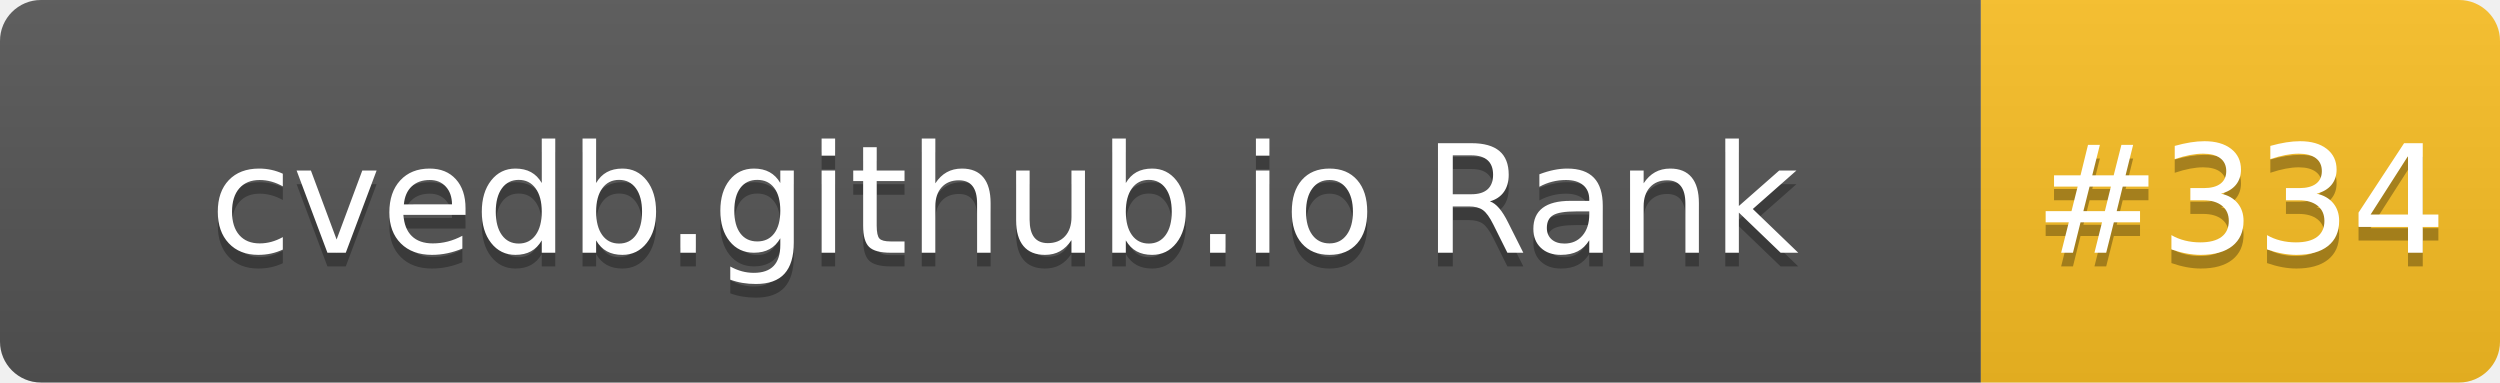
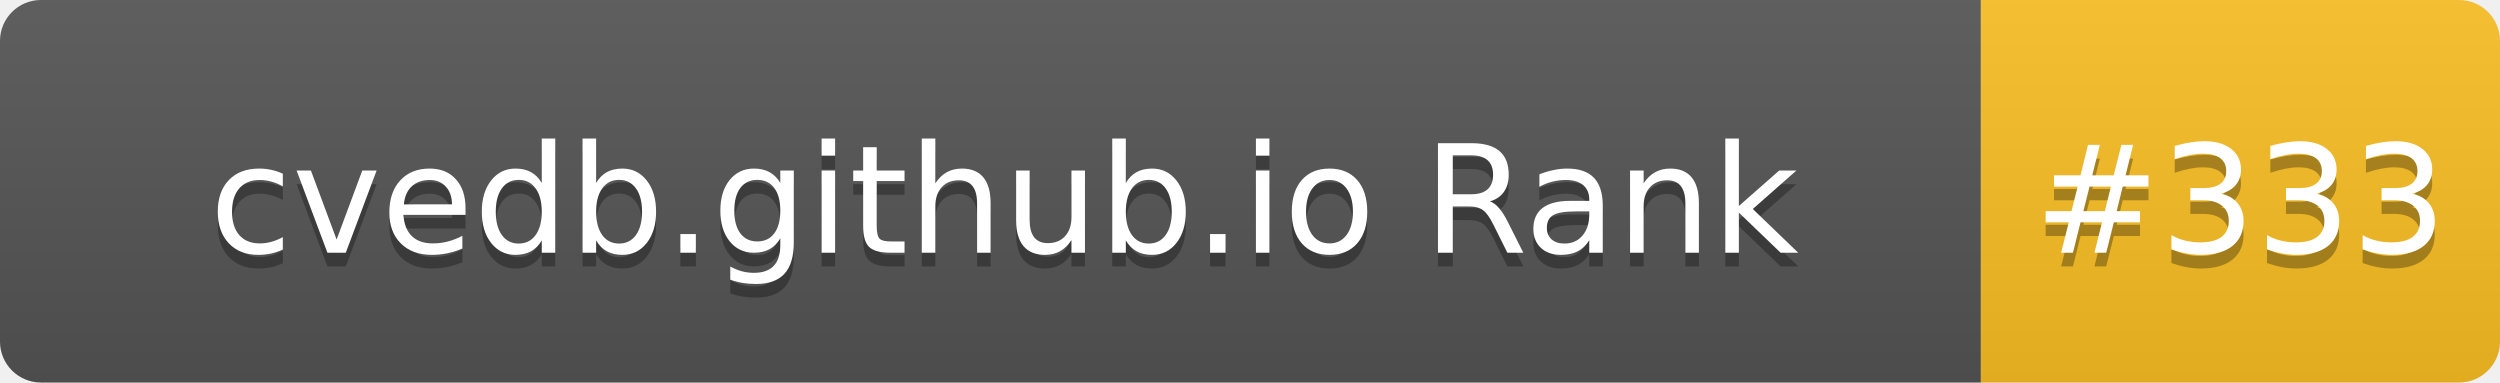
- <svg xmlns="http://www.w3.org/2000/svg" width="183" height="28" role="img" aria-label="cvedb.github.io Rank: #334">
+ <svg xmlns="http://www.w3.org/2000/svg" width="183" height="28" role="img" aria-label="cvedb.github.io Rank: #333">
  <linearGradient id="s" x2="0" y2="100%">
    <stop offset="0" stop-color="#bbb" stop-opacity=".1" />
    <stop offset="1" stop-opacity=".1" />
  </linearGradient>
  <clipPath id="r">
    <rect width="183" height="28" rx="3" fill="#fff" />
  </clipPath>
  <g clip-path="url(#r)">
    <rect width="145" height="28" fill="#555" />
    <rect x="145" width="38" height="28" fill="#FBBF24" />
    <rect width="183" height="28" fill="url(#s)" />
  </g>
  <g fill="#fff" text-anchor="middle" font-family="Verdana,Geneva,DejaVu Sans,sans-serif" text-rendering="geometricPrecision" font-size="110">
    <text aria-hidden="true" x="735" y="195" fill="#010101" fill-opacity=".3" transform="scale(.1)" textLength="1350">cvedb.github.io Rank</text>
    <text x="735" y="185" transform="scale(.1)" fill="#fff" textLength="1350">cvedb.github.io Rank</text>
-     <text aria-hidden="true" x="1640" y="195" fill="#010101" fill-opacity=".3" transform="scale(.1)" textLength="280">#334</text>
-     <text x="1640" y="185" transform="scale(.1)" fill="#fff" textLength="280">#334</text>
+     <text aria-hidden="true" x="1640" y="195" fill="#010101" fill-opacity=".3" transform="scale(.1)" textLength="280">#333</text>
+     <text x="1640" y="185" transform="scale(.1)" fill="#fff" textLength="280">#333</text>
  </g>
</svg>
